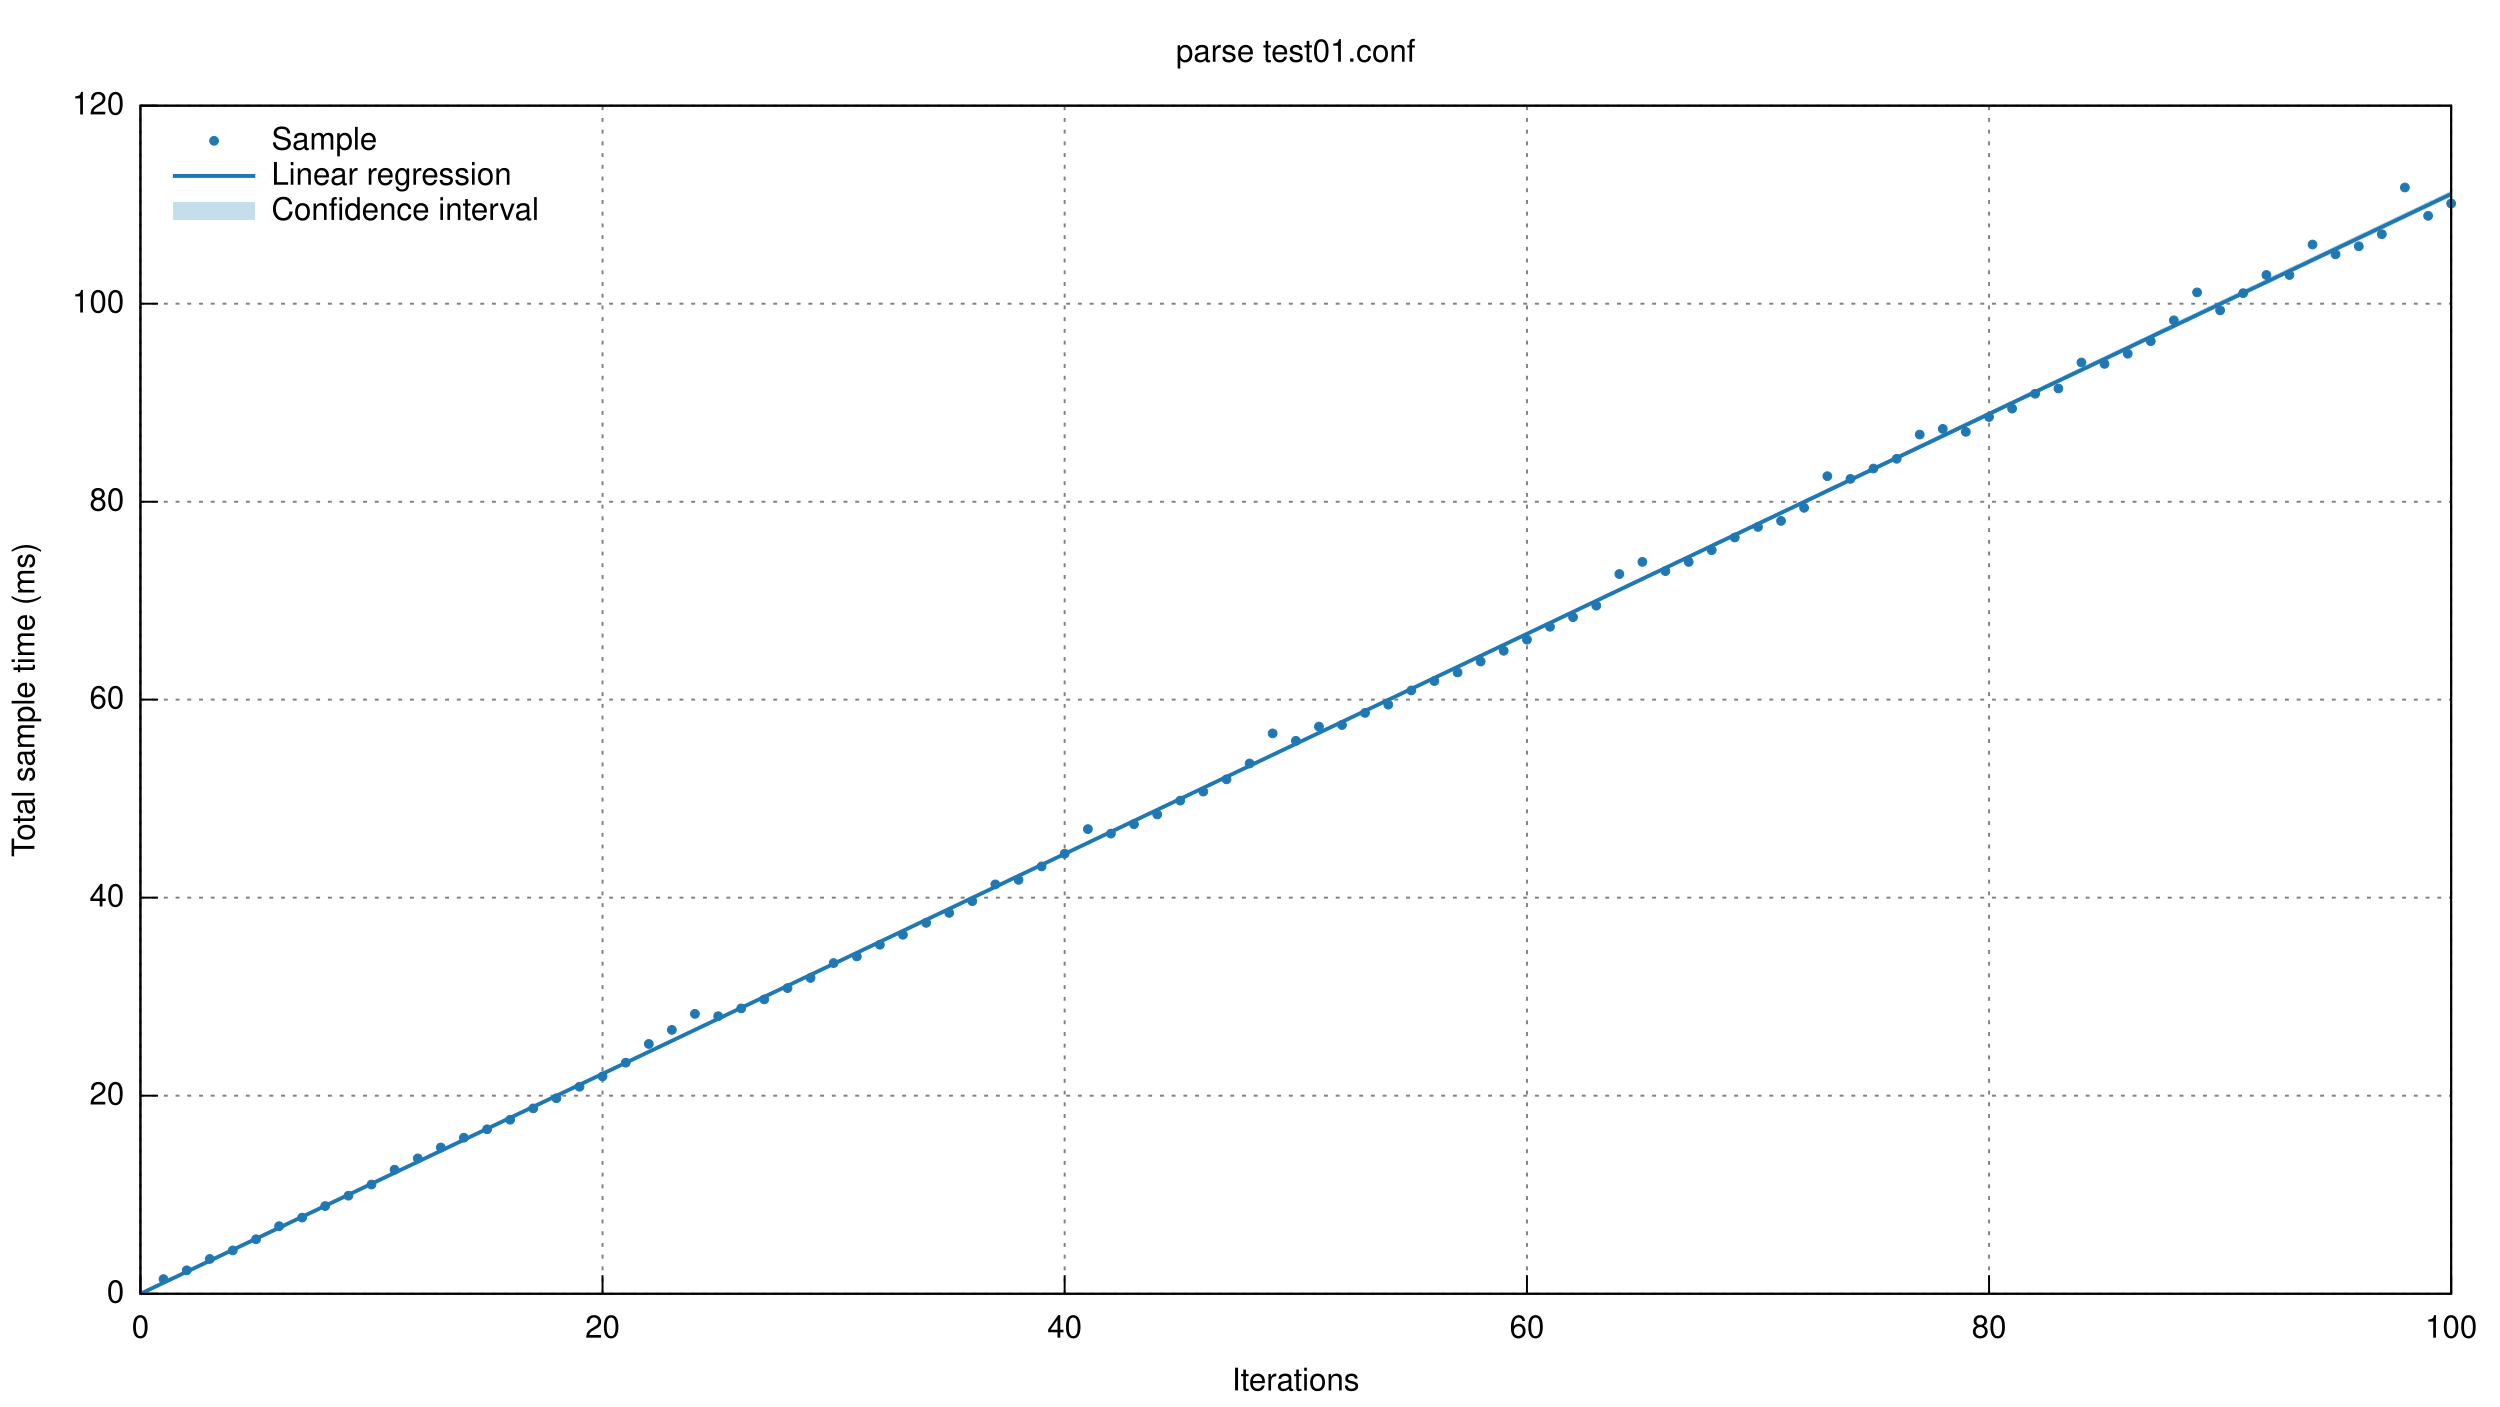
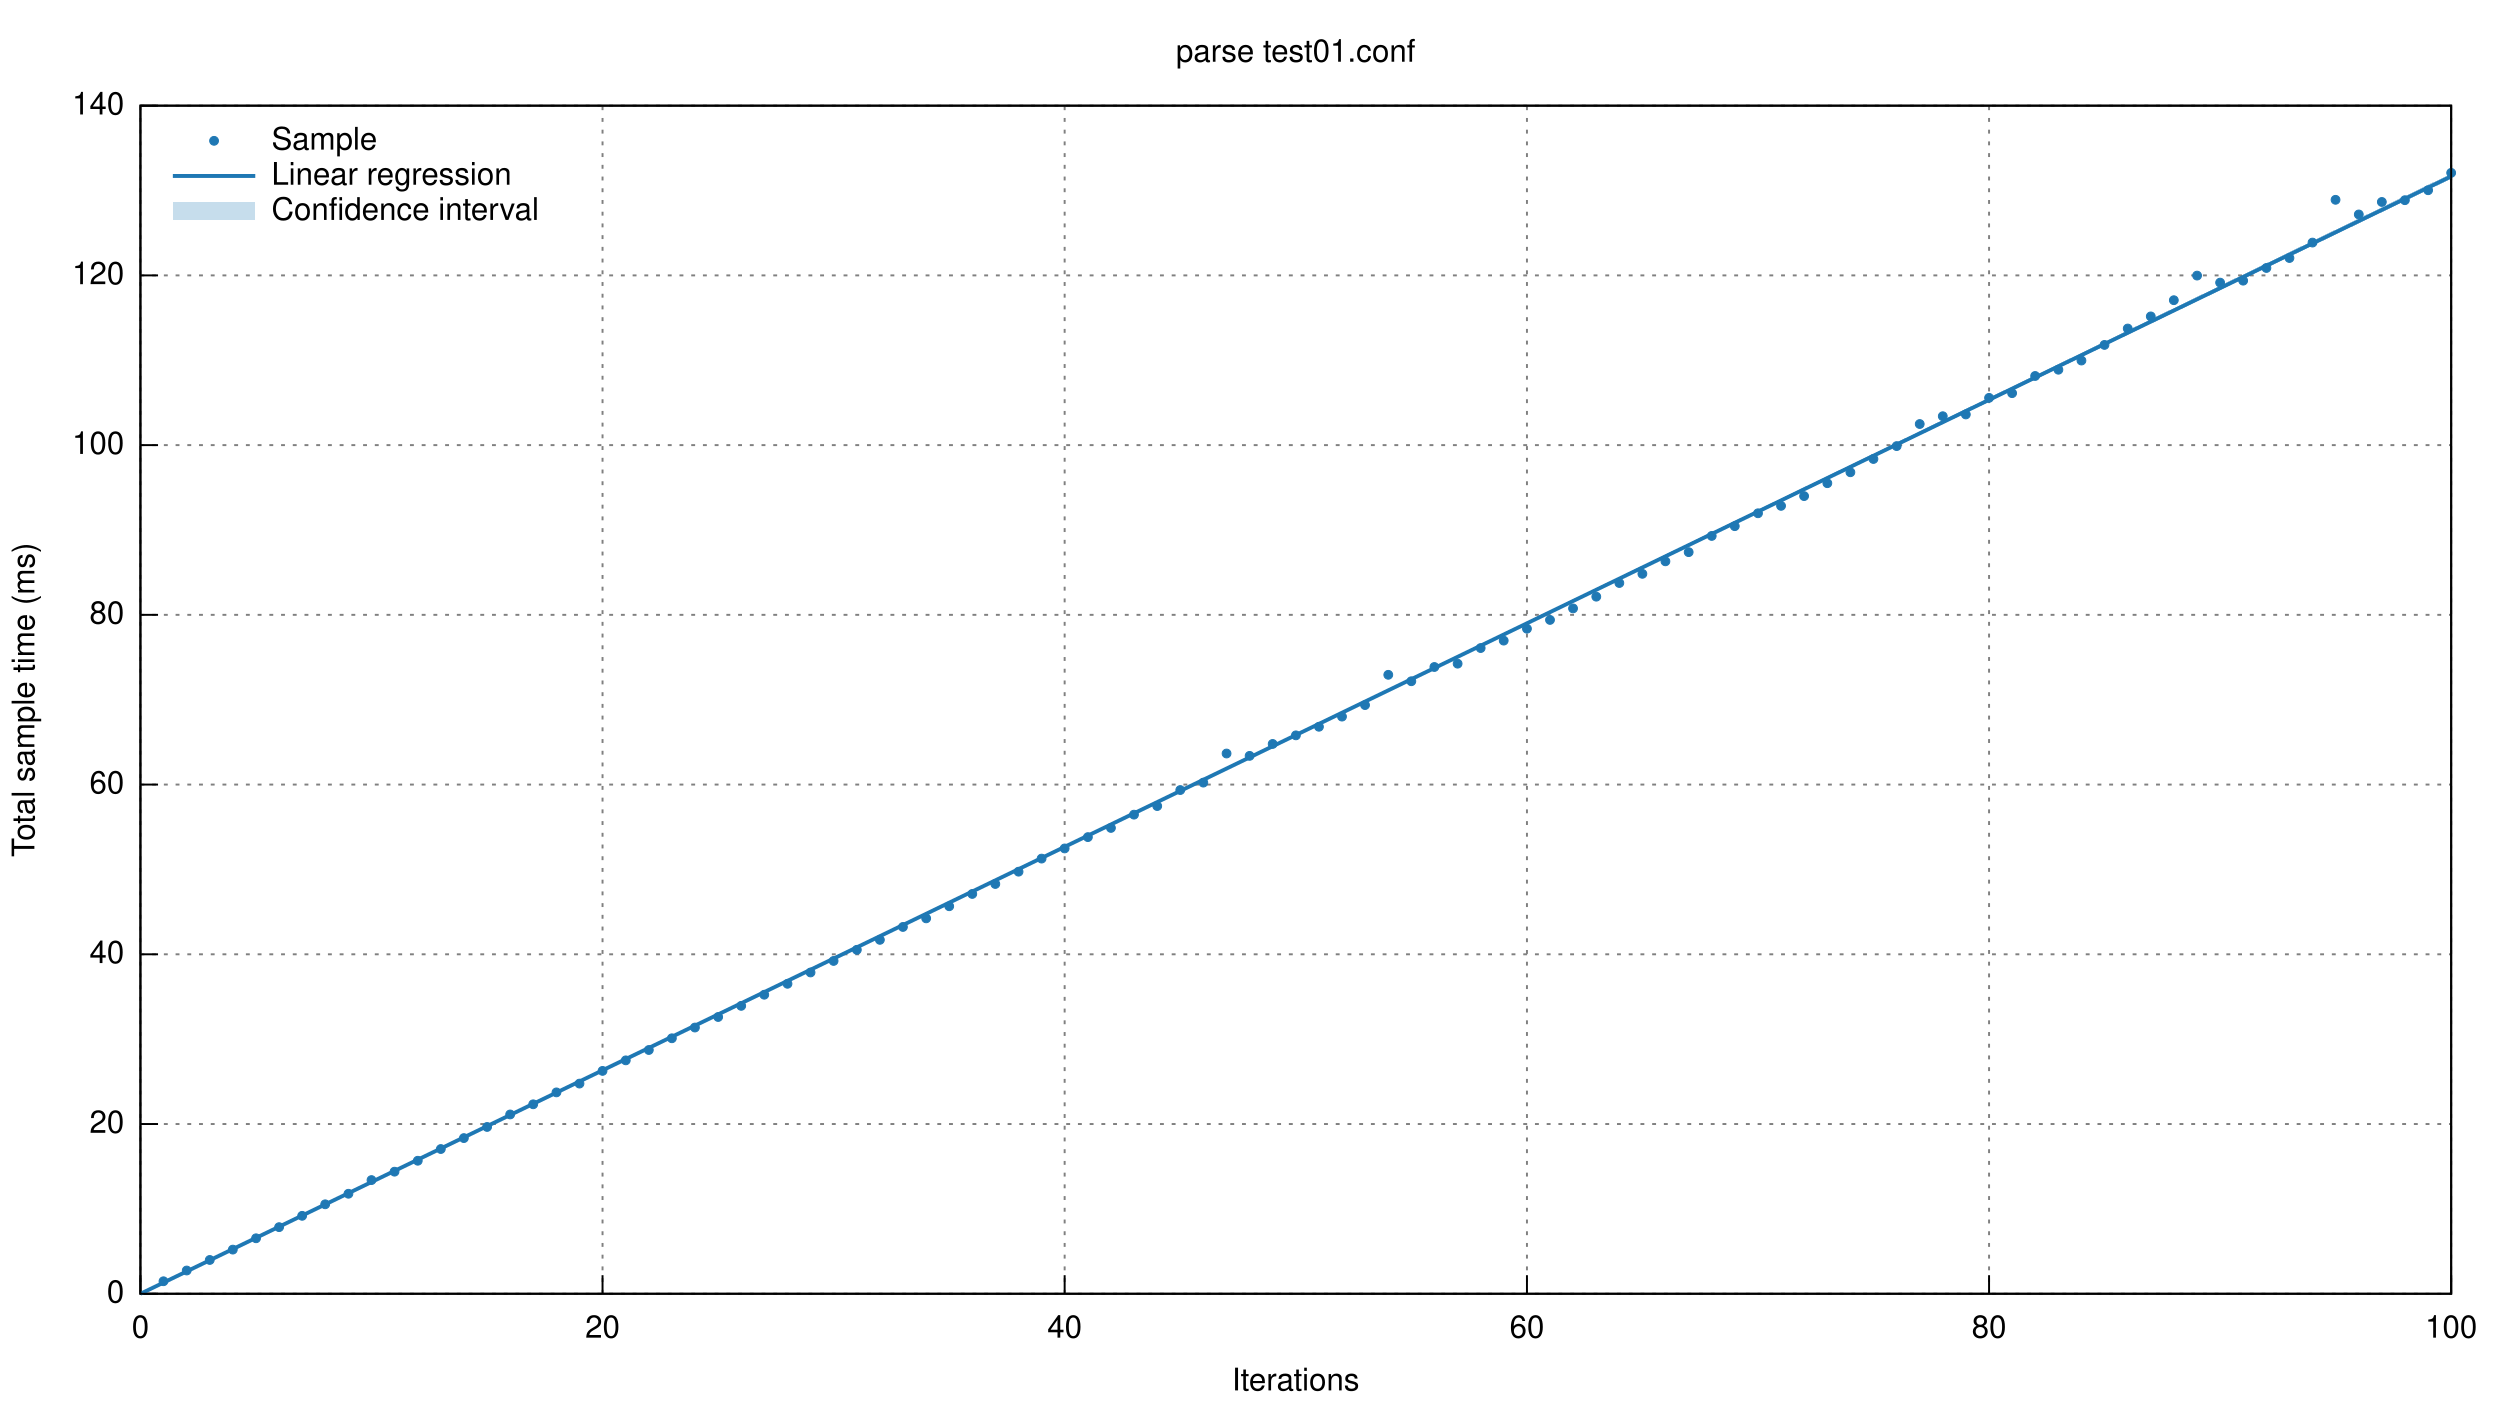
<svg xmlns="http://www.w3.org/2000/svg" xmlns:xlink="http://www.w3.org/1999/xlink" viewBox="0 0 1280 720">
  <g id="gnuplot_canvas">
    <rect x="0" y="0" width="1280" height="720" fill="none" />
    <defs>
      <circle id="gpDot" r="0.5" stroke-width="0.5" />
      <path id="gpPt0" stroke-width="0.222" stroke="currentColor" d="M-1,0 h2 M0,-1 v2" />
      <path id="gpPt1" stroke-width="0.222" stroke="currentColor" d="M-1,-1 L1,1 M1,-1 L-1,1" />
      <path id="gpPt2" stroke-width="0.222" stroke="currentColor" d="M-1,0 L1,0 M0,-1 L0,1 M-1,-1 L1,1 M-1,1 L1,-1" />
      <rect id="gpPt3" stroke-width="0.222" stroke="currentColor" x="-1" y="-1" width="2" height="2" />
      <rect id="gpPt4" stroke-width="0.222" stroke="currentColor" fill="currentColor" x="-1" y="-1" width="2" height="2" />
      <circle id="gpPt5" stroke-width="0.222" stroke="currentColor" cx="0" cy="0" r="1" />
      <use xlink:href="#gpPt5" id="gpPt6" fill="currentColor" stroke="none" />
      <path id="gpPt7" stroke-width="0.222" stroke="currentColor" d="M0,-1.33 L-1.33,0.67 L1.33,0.67 z" />
      <use xlink:href="#gpPt7" id="gpPt8" fill="currentColor" stroke="none" />
      <use xlink:href="#gpPt7" id="gpPt9" stroke="currentColor" transform="rotate(180)" />
      <use xlink:href="#gpPt9" id="gpPt10" fill="currentColor" stroke="none" />
      <use xlink:href="#gpPt3" id="gpPt11" stroke="currentColor" transform="rotate(45)" />
      <use xlink:href="#gpPt11" id="gpPt12" fill="currentColor" stroke="none" />
    </defs>
    <g style="fill:none; color:white; stroke:currentColor; stroke-width:1.00; stroke-linecap:butt; stroke-linejoin:miter">
</g>
    <g style="fill:none; color:black; stroke:currentColor; stroke-width:1.00; stroke-linecap:butt; stroke-linejoin:miter">
</g>
    <g style="fill:none; color:gray; stroke:currentColor; stroke-width:1.00; stroke-linecap:butt; stroke-linejoin:miter">
      <path stroke="gray" stroke-dasharray=" 2,4" class="gridline" d="M71.9,662.4 L1255.0,662.4  h0.01" />
    </g>
    <g style="fill:none; color:black; stroke:currentColor; stroke-width:1.00; stroke-linecap:butt; stroke-linejoin:miter">
      <path stroke="black" d="M71.9,662.4 L80.9,662.4  h0.01" />
      <g transform="translate(63.6,666.9)" style="stroke:none; fill:black; font-family:Helvetica; font-size:12.00pt; text-anchor:end">
        <text> 0</text>
      </g>
    </g>
    <g style="fill:none; color:gray; stroke:currentColor; stroke-width:1.00; stroke-linecap:butt; stroke-linejoin:miter">
-       <path stroke="gray" stroke-dasharray=" 2,4" class="gridline" d="M71.9,561.0 L1255.0,561.0  h0.01" />
-     </g>
-     <g style="fill:none; color:black; stroke:currentColor; stroke-width:1.00; stroke-linecap:butt; stroke-linejoin:miter">
-       <path stroke="black" d="M71.9,561.0 L80.9,561.0  h0.01" />
-       <g transform="translate(63.6,565.5)" style="stroke:none; fill:black; font-family:Helvetica; font-size:12.00pt; text-anchor:end">
+       <path stroke="gray" stroke-dasharray=" 2,4" class="gridline" d="M71.9,575.5 L1255.0,575.5  h0.01" />
+     </g>
+     <g style="fill:none; color:black; stroke:currentColor; stroke-width:1.00; stroke-linecap:butt; stroke-linejoin:miter">
+       <path stroke="black" d="M71.9,575.5 L80.9,575.5  h0.01" />
+       <g transform="translate(63.6,580.0)" style="stroke:none; fill:black; font-family:Helvetica; font-size:12.00pt; text-anchor:end">
        <text> 20</text>
      </g>
    </g>
    <g style="fill:none; color:gray; stroke:currentColor; stroke-width:1.00; stroke-linecap:butt; stroke-linejoin:miter">
-       <path stroke="gray" stroke-dasharray=" 2,4" class="gridline" d="M71.9,459.6 L1255.0,459.6  h0.01" />
-     </g>
-     <g style="fill:none; color:black; stroke:currentColor; stroke-width:1.00; stroke-linecap:butt; stroke-linejoin:miter">
-       <path stroke="black" d="M71.9,459.6 L80.9,459.6  h0.01" />
-       <g transform="translate(63.6,464.1)" style="stroke:none; fill:black; font-family:Helvetica; font-size:12.00pt; text-anchor:end">
+       <path stroke="gray" stroke-dasharray=" 2,4" class="gridline" d="M71.9,488.6 L1255.0,488.6  h0.01" />
+     </g>
+     <g style="fill:none; color:black; stroke:currentColor; stroke-width:1.00; stroke-linecap:butt; stroke-linejoin:miter">
+       <path stroke="black" d="M71.9,488.6 L80.9,488.6  h0.01" />
+       <g transform="translate(63.6,493.1)" style="stroke:none; fill:black; font-family:Helvetica; font-size:12.00pt; text-anchor:end">
        <text> 40</text>
      </g>
    </g>
    <g style="fill:none; color:gray; stroke:currentColor; stroke-width:1.00; stroke-linecap:butt; stroke-linejoin:miter">
-       <path stroke="gray" stroke-dasharray=" 2,4" class="gridline" d="M71.9,358.2 L1255.0,358.2  h0.01" />
-     </g>
-     <g style="fill:none; color:black; stroke:currentColor; stroke-width:1.00; stroke-linecap:butt; stroke-linejoin:miter">
-       <path stroke="black" d="M71.9,358.2 L80.9,358.2  h0.01" />
-       <g transform="translate(63.6,362.7)" style="stroke:none; fill:black; font-family:Helvetica; font-size:12.00pt; text-anchor:end">
+       <path stroke="gray" stroke-dasharray=" 2,4" class="gridline" d="M71.9,401.7 L1255.0,401.7  h0.01" />
+     </g>
+     <g style="fill:none; color:black; stroke:currentColor; stroke-width:1.00; stroke-linecap:butt; stroke-linejoin:miter">
+       <path stroke="black" d="M71.9,401.7 L80.9,401.7  h0.01" />
+       <g transform="translate(63.6,406.2)" style="stroke:none; fill:black; font-family:Helvetica; font-size:12.00pt; text-anchor:end">
        <text> 60</text>
      </g>
    </g>
    <g style="fill:none; color:gray; stroke:currentColor; stroke-width:1.00; stroke-linecap:butt; stroke-linejoin:miter">
-       <path stroke="gray" stroke-dasharray=" 2,4" class="gridline" d="M71.9,256.9 L1255.0,256.9  h0.01" />
-     </g>
-     <g style="fill:none; color:black; stroke:currentColor; stroke-width:1.00; stroke-linecap:butt; stroke-linejoin:miter">
-       <path stroke="black" d="M71.9,256.9 L80.9,256.9  h0.01" />
-       <g transform="translate(63.6,261.4)" style="stroke:none; fill:black; font-family:Helvetica; font-size:12.00pt; text-anchor:end">
+       <path stroke="gray" stroke-dasharray=" 2,4" class="gridline" d="M71.9,314.8 L1255.0,314.8  h0.01" />
+     </g>
+     <g style="fill:none; color:black; stroke:currentColor; stroke-width:1.00; stroke-linecap:butt; stroke-linejoin:miter">
+       <path stroke="black" d="M71.9,314.8 L80.9,314.8  h0.01" />
+       <g transform="translate(63.6,319.3)" style="stroke:none; fill:black; font-family:Helvetica; font-size:12.00pt; text-anchor:end">
        <text> 80</text>
      </g>
    </g>
    <g style="fill:none; color:gray; stroke:currentColor; stroke-width:1.00; stroke-linecap:butt; stroke-linejoin:miter">
-       <path stroke="gray" stroke-dasharray=" 2,4" class="gridline" d="M71.9,155.5 L1255.0,155.5  h0.01" />
-     </g>
-     <g style="fill:none; color:black; stroke:currentColor; stroke-width:1.00; stroke-linecap:butt; stroke-linejoin:miter">
-       <path stroke="black" d="M71.9,155.5 L80.9,155.5  h0.01" />
-       <g transform="translate(63.6,160.0)" style="stroke:none; fill:black; font-family:Helvetica; font-size:12.00pt; text-anchor:end">
+       <path stroke="gray" stroke-dasharray=" 2,4" class="gridline" d="M71.9,227.9 L1255.0,227.9  h0.01" />
+     </g>
+     <g style="fill:none; color:black; stroke:currentColor; stroke-width:1.00; stroke-linecap:butt; stroke-linejoin:miter">
+       <path stroke="black" d="M71.9,227.9 L80.9,227.9  h0.01" />
+       <g transform="translate(63.6,232.4)" style="stroke:none; fill:black; font-family:Helvetica; font-size:12.00pt; text-anchor:end">
        <text> 100</text>
+       </g>
+     </g>
+     <g style="fill:none; color:gray; stroke:currentColor; stroke-width:1.00; stroke-linecap:butt; stroke-linejoin:miter">
+       <path stroke="gray" stroke-dasharray=" 2,4" class="gridline" d="M71.9,141.0 L1255.0,141.0  h0.01" />
+     </g>
+     <g style="fill:none; color:black; stroke:currentColor; stroke-width:1.00; stroke-linecap:butt; stroke-linejoin:miter">
+       <path stroke="black" d="M71.9,141.0 L80.9,141.0  h0.01" />
+       <g transform="translate(63.6,145.5)" style="stroke:none; fill:black; font-family:Helvetica; font-size:12.00pt; text-anchor:end">
+         <text> 120</text>
      </g>
    </g>
    <g style="fill:none; color:gray; stroke:currentColor; stroke-width:1.00; stroke-linecap:butt; stroke-linejoin:miter">
      <path stroke="gray" stroke-dasharray=" 2,4" class="gridline" d="M71.9,54.1 L1255.0,54.1  h0.01" />
    </g>
    <g style="fill:none; color:black; stroke:currentColor; stroke-width:1.00; stroke-linecap:butt; stroke-linejoin:miter">
      <path stroke="black" d="M71.9,54.1 L80.9,54.1  h0.01" />
      <g transform="translate(63.6,58.6)" style="stroke:none; fill:black; font-family:Helvetica; font-size:12.00pt; text-anchor:end">
-         <text> 120</text>
+         <text> 140</text>
      </g>
    </g>
    <g style="fill:none; color:gray; stroke:currentColor; stroke-width:1.00; stroke-linecap:butt; stroke-linejoin:miter">
      <path stroke="gray" stroke-dasharray=" 2,4" class="gridline" d="M71.9,662.4 L71.9,54.1  h0.01" />
    </g>
    <g style="fill:none; color:black; stroke:currentColor; stroke-width:1.00; stroke-linecap:butt; stroke-linejoin:miter">
      <path stroke="black" d="M71.9,662.4 L71.9,653.4  h0.01" />
      <g transform="translate(71.9,684.9)" style="stroke:none; fill:black; font-family:Helvetica; font-size:12.00pt; text-anchor:middle">
        <text> 0</text>
      </g>
    </g>
    <g style="fill:none; color:gray; stroke:currentColor; stroke-width:1.00; stroke-linecap:butt; stroke-linejoin:miter">
      <path stroke="gray" stroke-dasharray=" 2,4" class="gridline" d="M308.5,662.4 L308.5,54.1  h0.01" />
    </g>
    <g style="fill:none; color:black; stroke:currentColor; stroke-width:1.00; stroke-linecap:butt; stroke-linejoin:miter">
      <path stroke="black" d="M308.5,662.4 L308.5,653.4  h0.01" />
      <g transform="translate(308.5,684.9)" style="stroke:none; fill:black; font-family:Helvetica; font-size:12.00pt; text-anchor:middle">
        <text> 20</text>
      </g>
    </g>
    <g style="fill:none; color:gray; stroke:currentColor; stroke-width:1.00; stroke-linecap:butt; stroke-linejoin:miter">
      <path stroke="gray" stroke-dasharray=" 2,4" class="gridline" d="M545.1,662.4 L545.1,54.1  h0.01" />
    </g>
    <g style="fill:none; color:black; stroke:currentColor; stroke-width:1.00; stroke-linecap:butt; stroke-linejoin:miter">
      <path stroke="black" d="M545.1,662.4 L545.1,653.4  h0.01" />
      <g transform="translate(545.1,684.9)" style="stroke:none; fill:black; font-family:Helvetica; font-size:12.00pt; text-anchor:middle">
        <text> 40</text>
      </g>
    </g>
    <g style="fill:none; color:gray; stroke:currentColor; stroke-width:1.00; stroke-linecap:butt; stroke-linejoin:miter">
      <path stroke="gray" stroke-dasharray=" 2,4" class="gridline" d="M781.8,662.4 L781.8,54.1  h0.01" />
    </g>
    <g style="fill:none; color:black; stroke:currentColor; stroke-width:1.00; stroke-linecap:butt; stroke-linejoin:miter">
      <path stroke="black" d="M781.8,662.4 L781.8,653.4  h0.01" />
      <g transform="translate(781.8,684.9)" style="stroke:none; fill:black; font-family:Helvetica; font-size:12.00pt; text-anchor:middle">
        <text> 60</text>
      </g>
    </g>
    <g style="fill:none; color:gray; stroke:currentColor; stroke-width:1.00; stroke-linecap:butt; stroke-linejoin:miter">
      <path stroke="gray" stroke-dasharray=" 2,4" class="gridline" d="M1018.4,662.4 L1018.4,54.1  h0.01" />
    </g>
    <g style="fill:none; color:black; stroke:currentColor; stroke-width:1.00; stroke-linecap:butt; stroke-linejoin:miter">
      <path stroke="black" d="M1018.4,662.4 L1018.4,653.4  h0.01" />
      <g transform="translate(1018.4,684.9)" style="stroke:none; fill:black; font-family:Helvetica; font-size:12.00pt; text-anchor:middle">
        <text> 80</text>
      </g>
    </g>
    <g style="fill:none; color:gray; stroke:currentColor; stroke-width:1.00; stroke-linecap:butt; stroke-linejoin:miter">
      <path stroke="gray" stroke-dasharray=" 2,4" class="gridline" d="M1255.0,662.4 L1255.0,54.1  h0.01" />
    </g>
    <g style="fill:none; color:black; stroke:currentColor; stroke-width:1.00; stroke-linecap:butt; stroke-linejoin:miter">
      <path stroke="black" d="M1255.0,662.4 L1255.0,653.4  h0.01" />
      <g transform="translate(1255.0,684.9)" style="stroke:none; fill:black; font-family:Helvetica; font-size:12.00pt; text-anchor:middle">
        <text> 100</text>
      </g>
      <path stroke="black" d="M71.9,54.1 L71.9,662.4 L1255.0,662.4 L1255.0,54.1 L71.9,54.1 Z  h0.01" />
      <g transform="translate(17.6,358.3) rotate(270)" style="stroke:none; fill:black; font-family:Helvetica; font-size:12.00pt; text-anchor:middle">
        <text>Total sample time (ms)</text>
      </g>
      <g transform="translate(663.4,711.9)" style="stroke:none; fill:black; font-family:Helvetica; font-size:12.00pt; text-anchor:middle">
        <text>Iterations</text>
      </g>
      <g transform="translate(663.4,31.6)" style="stroke:none; fill:black; font-family:Helvetica; font-size:12.00pt; text-anchor:middle">
        <text>parse test01.conf</text>
      </g>
    </g>
    <g id="gnuplot_plot_1">
      <g style="fill:none; color:red; stroke:currentColor; stroke-width:1.00; stroke-linecap:butt; stroke-linejoin:miter">
        <g transform="translate(139.0,76.6)" style="stroke:none; fill:black; font-family:Helvetica; font-size:12.00pt; text-anchor:start">
          <text>Sample</text>
        </g>
-         <use xlink:href="#gpPt6" transform="translate(83.7,654.9) scale(2.25)" color="rgb( 31, 120, 180)" />
-         <use xlink:href="#gpPt6" transform="translate(95.6,650.4) scale(2.25)" color="rgb( 31, 120, 180)" />
-         <use xlink:href="#gpPt6" transform="translate(107.4,644.6) scale(2.25)" color="rgb( 31, 120, 180)" />
-         <use xlink:href="#gpPt6" transform="translate(119.2,640.2) scale(2.25)" color="rgb( 31, 120, 180)" />
-         <use xlink:href="#gpPt6" transform="translate(131.1,634.5) scale(2.25)" color="rgb( 31, 120, 180)" />
-         <use xlink:href="#gpPt6" transform="translate(142.9,627.8) scale(2.25)" color="rgb( 31, 120, 180)" />
-         <use xlink:href="#gpPt6" transform="translate(154.7,623.4) scale(2.25)" color="rgb( 31, 120, 180)" />
-         <use xlink:href="#gpPt6" transform="translate(166.5,617.5) scale(2.25)" color="rgb( 31, 120, 180)" />
-         <use xlink:href="#gpPt6" transform="translate(178.4,612.2) scale(2.25)" color="rgb( 31, 120, 180)" />
-         <use xlink:href="#gpPt6" transform="translate(190.2,606.5) scale(2.25)" color="rgb( 31, 120, 180)" />
-         <use xlink:href="#gpPt6" transform="translate(202.0,598.9) scale(2.25)" color="rgb( 31, 120, 180)" />
-         <use xlink:href="#gpPt6" transform="translate(213.9,593.1) scale(2.25)" color="rgb( 31, 120, 180)" />
-         <use xlink:href="#gpPt6" transform="translate(225.7,587.5) scale(2.25)" color="rgb( 31, 120, 180)" />
-         <use xlink:href="#gpPt6" transform="translate(237.5,582.5) scale(2.25)" color="rgb( 31, 120, 180)" />
-         <use xlink:href="#gpPt6" transform="translate(249.4,578.2) scale(2.25)" color="rgb( 31, 120, 180)" />
-         <use xlink:href="#gpPt6" transform="translate(261.2,573.3) scale(2.25)" color="rgb( 31, 120, 180)" />
-         <use xlink:href="#gpPt6" transform="translate(273.0,567.5) scale(2.25)" color="rgb( 31, 120, 180)" />
-         <use xlink:href="#gpPt6" transform="translate(284.9,562.3) scale(2.25)" color="rgb( 31, 120, 180)" />
-         <use xlink:href="#gpPt6" transform="translate(296.7,556.4) scale(2.25)" color="rgb( 31, 120, 180)" />
-         <use xlink:href="#gpPt6" transform="translate(308.5,551.1) scale(2.25)" color="rgb( 31, 120, 180)" />
-         <use xlink:href="#gpPt6" transform="translate(320.4,544.1) scale(2.25)" color="rgb( 31, 120, 180)" />
-         <use xlink:href="#gpPt6" transform="translate(332.2,534.5) scale(2.25)" color="rgb( 31, 120, 180)" />
-         <use xlink:href="#gpPt6" transform="translate(344.0,527.3) scale(2.25)" color="rgb( 31, 120, 180)" />
-         <use xlink:href="#gpPt6" transform="translate(355.8,519.1) scale(2.25)" color="rgb( 31, 120, 180)" />
-         <use xlink:href="#gpPt6" transform="translate(367.7,520.3) scale(2.25)" color="rgb( 31, 120, 180)" />
-         <use xlink:href="#gpPt6" transform="translate(379.5,516.3) scale(2.25)" color="rgb( 31, 120, 180)" />
-         <use xlink:href="#gpPt6" transform="translate(391.3,511.7) scale(2.25)" color="rgb( 31, 120, 180)" />
-         <use xlink:href="#gpPt6" transform="translate(403.2,505.9) scale(2.25)" color="rgb( 31, 120, 180)" />
-         <use xlink:href="#gpPt6" transform="translate(415.0,500.7) scale(2.25)" color="rgb( 31, 120, 180)" />
-         <use xlink:href="#gpPt6" transform="translate(426.8,493.1) scale(2.25)" color="rgb( 31, 120, 180)" />
-         <use xlink:href="#gpPt6" transform="translate(438.7,489.7) scale(2.25)" color="rgb( 31, 120, 180)" />
-         <use xlink:href="#gpPt6" transform="translate(450.5,483.7) scale(2.25)" color="rgb( 31, 120, 180)" />
-         <use xlink:href="#gpPt6" transform="translate(462.3,478.6) scale(2.25)" color="rgb( 31, 120, 180)" />
-         <use xlink:href="#gpPt6" transform="translate(474.2,472.5) scale(2.25)" color="rgb( 31, 120, 180)" />
-         <use xlink:href="#gpPt6" transform="translate(486.0,467.4) scale(2.25)" color="rgb( 31, 120, 180)" />
-         <use xlink:href="#gpPt6" transform="translate(497.8,461.4) scale(2.25)" color="rgb( 31, 120, 180)" />
-         <use xlink:href="#gpPt6" transform="translate(509.6,452.8) scale(2.25)" color="rgb( 31, 120, 180)" />
-         <use xlink:href="#gpPt6" transform="translate(521.5,450.5) scale(2.25)" color="rgb( 31, 120, 180)" />
-         <use xlink:href="#gpPt6" transform="translate(533.3,443.6) scale(2.25)" color="rgb( 31, 120, 180)" />
-         <use xlink:href="#gpPt6" transform="translate(545.1,437.1) scale(2.25)" color="rgb( 31, 120, 180)" />
-         <use xlink:href="#gpPt6" transform="translate(557.0,424.5) scale(2.25)" color="rgb( 31, 120, 180)" />
-         <use xlink:href="#gpPt6" transform="translate(568.8,426.8) scale(2.25)" color="rgb( 31, 120, 180)" />
-         <use xlink:href="#gpPt6" transform="translate(580.6,422.0) scale(2.25)" color="rgb( 31, 120, 180)" />
-         <use xlink:href="#gpPt6" transform="translate(592.5,417.0) scale(2.25)" color="rgb( 31, 120, 180)" />
-         <use xlink:href="#gpPt6" transform="translate(604.3,409.9) scale(2.25)" color="rgb( 31, 120, 180)" />
-         <use xlink:href="#gpPt6" transform="translate(616.1,405.3) scale(2.25)" color="rgb( 31, 120, 180)" />
-         <use xlink:href="#gpPt6" transform="translate(628.0,399.0) scale(2.25)" color="rgb( 31, 120, 180)" />
-         <use xlink:href="#gpPt6" transform="translate(639.8,390.9) scale(2.25)" color="rgb( 31, 120, 180)" />
-         <use xlink:href="#gpPt6" transform="translate(651.6,375.5) scale(2.25)" color="rgb( 31, 120, 180)" />
-         <use xlink:href="#gpPt6" transform="translate(663.5,379.3) scale(2.25)" color="rgb( 31, 120, 180)" />
-         <use xlink:href="#gpPt6" transform="translate(675.3,372.0) scale(2.25)" color="rgb( 31, 120, 180)" />
-         <use xlink:href="#gpPt6" transform="translate(687.1,371.2) scale(2.25)" color="rgb( 31, 120, 180)" />
-         <use xlink:href="#gpPt6" transform="translate(698.9,365.0) scale(2.25)" color="rgb( 31, 120, 180)" />
-         <use xlink:href="#gpPt6" transform="translate(710.8,360.8) scale(2.25)" color="rgb( 31, 120, 180)" />
-         <use xlink:href="#gpPt6" transform="translate(722.6,353.5) scale(2.25)" color="rgb( 31, 120, 180)" />
-         <use xlink:href="#gpPt6" transform="translate(734.4,348.7) scale(2.25)" color="rgb( 31, 120, 180)" />
-         <use xlink:href="#gpPt6" transform="translate(746.3,344.3) scale(2.25)" color="rgb( 31, 120, 180)" />
-         <use xlink:href="#gpPt6" transform="translate(758.1,338.7) scale(2.25)" color="rgb( 31, 120, 180)" />
-         <use xlink:href="#gpPt6" transform="translate(769.9,333.2) scale(2.25)" color="rgb( 31, 120, 180)" />
-         <use xlink:href="#gpPt6" transform="translate(781.8,327.5) scale(2.25)" color="rgb( 31, 120, 180)" />
-         <use xlink:href="#gpPt6" transform="translate(793.6,320.9) scale(2.25)" color="rgb( 31, 120, 180)" />
-         <use xlink:href="#gpPt6" transform="translate(805.4,316.0) scale(2.25)" color="rgb( 31, 120, 180)" />
-         <use xlink:href="#gpPt6" transform="translate(817.3,310.1) scale(2.25)" color="rgb( 31, 120, 180)" />
-         <use xlink:href="#gpPt6" transform="translate(829.1,293.9) scale(2.25)" color="rgb( 31, 120, 180)" />
-         <use xlink:href="#gpPt6" transform="translate(840.9,287.7) scale(2.25)" color="rgb( 31, 120, 180)" />
-         <use xlink:href="#gpPt6" transform="translate(852.7,292.4) scale(2.25)" color="rgb( 31, 120, 180)" />
-         <use xlink:href="#gpPt6" transform="translate(864.6,287.7) scale(2.25)" color="rgb( 31, 120, 180)" />
-         <use xlink:href="#gpPt6" transform="translate(876.4,281.7) scale(2.25)" color="rgb( 31, 120, 180)" />
-         <use xlink:href="#gpPt6" transform="translate(888.2,275.2) scale(2.25)" color="rgb( 31, 120, 180)" />
-         <use xlink:href="#gpPt6" transform="translate(900.1,269.8) scale(2.25)" color="rgb( 31, 120, 180)" />
-         <use xlink:href="#gpPt6" transform="translate(911.9,266.7) scale(2.25)" color="rgb( 31, 120, 180)" />
-         <use xlink:href="#gpPt6" transform="translate(923.7,260.0) scale(2.25)" color="rgb( 31, 120, 180)" />
-         <use xlink:href="#gpPt6" transform="translate(935.6,243.8) scale(2.25)" color="rgb( 31, 120, 180)" />
-         <use xlink:href="#gpPt6" transform="translate(947.4,245.2) scale(2.25)" color="rgb( 31, 120, 180)" />
-         <use xlink:href="#gpPt6" transform="translate(959.2,239.9) scale(2.25)" color="rgb( 31, 120, 180)" />
-         <use xlink:href="#gpPt6" transform="translate(971.1,234.9) scale(2.25)" color="rgb( 31, 120, 180)" />
-         <use xlink:href="#gpPt6" transform="translate(982.9,222.5) scale(2.25)" color="rgb( 31, 120, 180)" />
-         <use xlink:href="#gpPt6" transform="translate(994.7,219.6) scale(2.25)" color="rgb( 31, 120, 180)" />
-         <use xlink:href="#gpPt6" transform="translate(1006.5,221.1) scale(2.25)" color="rgb( 31, 120, 180)" />
-         <use xlink:href="#gpPt6" transform="translate(1018.4,213.5) scale(2.25)" color="rgb( 31, 120, 180)" />
-         <use xlink:href="#gpPt6" transform="translate(1030.2,209.2) scale(2.25)" color="rgb( 31, 120, 180)" />
-         <use xlink:href="#gpPt6" transform="translate(1042.0,201.6) scale(2.25)" color="rgb( 31, 120, 180)" />
-         <use xlink:href="#gpPt6" transform="translate(1053.9,198.9) scale(2.25)" color="rgb( 31, 120, 180)" />
-         <use xlink:href="#gpPt6" transform="translate(1065.7,185.6) scale(2.25)" color="rgb( 31, 120, 180)" />
-         <use xlink:href="#gpPt6" transform="translate(1077.5,186.3) scale(2.25)" color="rgb( 31, 120, 180)" />
-         <use xlink:href="#gpPt6" transform="translate(1089.4,181.1) scale(2.25)" color="rgb( 31, 120, 180)" />
-         <use xlink:href="#gpPt6" transform="translate(1101.2,174.7) scale(2.25)" color="rgb( 31, 120, 180)" />
-         <use xlink:href="#gpPt6" transform="translate(1113.0,164.0) scale(2.25)" color="rgb( 31, 120, 180)" />
-         <use xlink:href="#gpPt6" transform="translate(1124.9,149.7) scale(2.25)" color="rgb( 31, 120, 180)" />
-         <use xlink:href="#gpPt6" transform="translate(1136.7,158.9) scale(2.25)" color="rgb( 31, 120, 180)" />
-         <use xlink:href="#gpPt6" transform="translate(1148.5,150.1) scale(2.25)" color="rgb( 31, 120, 180)" />
-         <use xlink:href="#gpPt6" transform="translate(1160.4,140.8) scale(2.25)" color="rgb( 31, 120, 180)" />
-         <use xlink:href="#gpPt6" transform="translate(1172.2,140.8) scale(2.25)" color="rgb( 31, 120, 180)" />
-         <use xlink:href="#gpPt6" transform="translate(1184.0,125.2) scale(2.25)" color="rgb( 31, 120, 180)" />
-         <use xlink:href="#gpPt6" transform="translate(1195.8,130.2) scale(2.25)" color="rgb( 31, 120, 180)" />
-         <use xlink:href="#gpPt6" transform="translate(1207.7,126.1) scale(2.25)" color="rgb( 31, 120, 180)" />
-         <use xlink:href="#gpPt6" transform="translate(1219.5,119.9) scale(2.25)" color="rgb( 31, 120, 180)" />
-         <use xlink:href="#gpPt6" transform="translate(1231.3,96.0) scale(2.25)" color="rgb( 31, 120, 180)" />
-         <use xlink:href="#gpPt6" transform="translate(1243.2,110.5) scale(2.25)" color="rgb( 31, 120, 180)" />
-         <use xlink:href="#gpPt6" transform="translate(1255.0,104.2) scale(2.25)" color="rgb( 31, 120, 180)" />
+         <use xlink:href="#gpPt6" transform="translate(83.7,656.0) scale(2.25)" color="rgb( 31, 120, 180)" />
+         <use xlink:href="#gpPt6" transform="translate(95.6,650.5) scale(2.25)" color="rgb( 31, 120, 180)" />
+         <use xlink:href="#gpPt6" transform="translate(107.4,645.1) scale(2.25)" color="rgb( 31, 120, 180)" />
+         <use xlink:href="#gpPt6" transform="translate(119.2,639.8) scale(2.25)" color="rgb( 31, 120, 180)" />
+         <use xlink:href="#gpPt6" transform="translate(131.1,634.0) scale(2.25)" color="rgb( 31, 120, 180)" />
+         <use xlink:href="#gpPt6" transform="translate(142.9,628.3) scale(2.25)" color="rgb( 31, 120, 180)" />
+         <use xlink:href="#gpPt6" transform="translate(154.7,622.5) scale(2.25)" color="rgb( 31, 120, 180)" />
+         <use xlink:href="#gpPt6" transform="translate(166.5,616.6) scale(2.25)" color="rgb( 31, 120, 180)" />
+         <use xlink:href="#gpPt6" transform="translate(178.4,611.2) scale(2.25)" color="rgb( 31, 120, 180)" />
+         <use xlink:href="#gpPt6" transform="translate(190.2,604.2) scale(2.25)" color="rgb( 31, 120, 180)" />
+         <use xlink:href="#gpPt6" transform="translate(202.0,599.9) scale(2.25)" color="rgb( 31, 120, 180)" />
+         <use xlink:href="#gpPt6" transform="translate(213.9,594.3) scale(2.25)" color="rgb( 31, 120, 180)" />
+         <use xlink:href="#gpPt6" transform="translate(225.7,588.3) scale(2.25)" color="rgb( 31, 120, 180)" />
+         <use xlink:href="#gpPt6" transform="translate(237.5,582.7) scale(2.25)" color="rgb( 31, 120, 180)" />
+         <use xlink:href="#gpPt6" transform="translate(249.4,577.0) scale(2.25)" color="rgb( 31, 120, 180)" />
+         <use xlink:href="#gpPt6" transform="translate(261.2,570.6) scale(2.25)" color="rgb( 31, 120, 180)" />
+         <use xlink:href="#gpPt6" transform="translate(273.0,565.4) scale(2.25)" color="rgb( 31, 120, 180)" />
+         <use xlink:href="#gpPt6" transform="translate(284.9,559.3) scale(2.25)" color="rgb( 31, 120, 180)" />
+         <use xlink:href="#gpPt6" transform="translate(296.7,554.8) scale(2.25)" color="rgb( 31, 120, 180)" />
+         <use xlink:href="#gpPt6" transform="translate(308.5,548.3) scale(2.25)" color="rgb( 31, 120, 180)" />
+         <use xlink:href="#gpPt6" transform="translate(320.4,542.9) scale(2.25)" color="rgb( 31, 120, 180)" />
+         <use xlink:href="#gpPt6" transform="translate(332.2,537.6) scale(2.25)" color="rgb( 31, 120, 180)" />
+         <use xlink:href="#gpPt6" transform="translate(344.0,531.6) scale(2.25)" color="rgb( 31, 120, 180)" />
+         <use xlink:href="#gpPt6" transform="translate(355.8,526.1) scale(2.25)" color="rgb( 31, 120, 180)" />
+         <use xlink:href="#gpPt6" transform="translate(367.7,520.7) scale(2.25)" color="rgb( 31, 120, 180)" />
+         <use xlink:href="#gpPt6" transform="translate(379.5,515.0) scale(2.25)" color="rgb( 31, 120, 180)" />
+         <use xlink:href="#gpPt6" transform="translate(391.3,509.3) scale(2.25)" color="rgb( 31, 120, 180)" />
+         <use xlink:href="#gpPt6" transform="translate(403.2,503.7) scale(2.25)" color="rgb( 31, 120, 180)" />
+         <use xlink:href="#gpPt6" transform="translate(415.0,497.9) scale(2.25)" color="rgb( 31, 120, 180)" />
+         <use xlink:href="#gpPt6" transform="translate(426.8,492.0) scale(2.25)" color="rgb( 31, 120, 180)" />
+         <use xlink:href="#gpPt6" transform="translate(438.7,486.3) scale(2.25)" color="rgb( 31, 120, 180)" />
+         <use xlink:href="#gpPt6" transform="translate(450.5,481.2) scale(2.25)" color="rgb( 31, 120, 180)" />
+         <use xlink:href="#gpPt6" transform="translate(462.3,474.6) scale(2.25)" color="rgb( 31, 120, 180)" />
+         <use xlink:href="#gpPt6" transform="translate(474.2,470.2) scale(2.25)" color="rgb( 31, 120, 180)" />
+         <use xlink:href="#gpPt6" transform="translate(486.0,464.0) scale(2.25)" color="rgb( 31, 120, 180)" />
+         <use xlink:href="#gpPt6" transform="translate(497.8,457.7) scale(2.25)" color="rgb( 31, 120, 180)" />
+         <use xlink:href="#gpPt6" transform="translate(509.6,452.6) scale(2.25)" color="rgb( 31, 120, 180)" />
+         <use xlink:href="#gpPt6" transform="translate(521.5,446.3) scale(2.25)" color="rgb( 31, 120, 180)" />
+         <use xlink:href="#gpPt6" transform="translate(533.3,439.6) scale(2.25)" color="rgb( 31, 120, 180)" />
+         <use xlink:href="#gpPt6" transform="translate(545.1,434.4) scale(2.25)" color="rgb( 31, 120, 180)" />
+         <use xlink:href="#gpPt6" transform="translate(557.0,428.6) scale(2.25)" color="rgb( 31, 120, 180)" />
+         <use xlink:href="#gpPt6" transform="translate(568.8,423.9) scale(2.25)" color="rgb( 31, 120, 180)" />
+         <use xlink:href="#gpPt6" transform="translate(580.6,417.1) scale(2.25)" color="rgb( 31, 120, 180)" />
+         <use xlink:href="#gpPt6" transform="translate(592.5,412.7) scale(2.25)" color="rgb( 31, 120, 180)" />
+         <use xlink:href="#gpPt6" transform="translate(604.3,404.5) scale(2.25)" color="rgb( 31, 120, 180)" />
+         <use xlink:href="#gpPt6" transform="translate(616.1,400.7) scale(2.25)" color="rgb( 31, 120, 180)" />
+         <use xlink:href="#gpPt6" transform="translate(628.0,385.8) scale(2.25)" color="rgb( 31, 120, 180)" />
+         <use xlink:href="#gpPt6" transform="translate(639.8,387.0) scale(2.25)" color="rgb( 31, 120, 180)" />
+         <use xlink:href="#gpPt6" transform="translate(651.6,380.9) scale(2.25)" color="rgb( 31, 120, 180)" />
+         <use xlink:href="#gpPt6" transform="translate(663.5,376.5) scale(2.25)" color="rgb( 31, 120, 180)" />
+         <use xlink:href="#gpPt6" transform="translate(675.3,372.1) scale(2.25)" color="rgb( 31, 120, 180)" />
+         <use xlink:href="#gpPt6" transform="translate(687.1,366.9) scale(2.25)" color="rgb( 31, 120, 180)" />
+         <use xlink:href="#gpPt6" transform="translate(698.9,361.0) scale(2.25)" color="rgb( 31, 120, 180)" />
+         <use xlink:href="#gpPt6" transform="translate(710.8,345.5) scale(2.25)" color="rgb( 31, 120, 180)" />
+         <use xlink:href="#gpPt6" transform="translate(722.6,348.8) scale(2.25)" color="rgb( 31, 120, 180)" />
+         <use xlink:href="#gpPt6" transform="translate(734.4,341.5) scale(2.25)" color="rgb( 31, 120, 180)" />
+         <use xlink:href="#gpPt6" transform="translate(746.3,339.8) scale(2.25)" color="rgb( 31, 120, 180)" />
+         <use xlink:href="#gpPt6" transform="translate(758.1,331.8) scale(2.25)" color="rgb( 31, 120, 180)" />
+         <use xlink:href="#gpPt6" transform="translate(769.9,328.0) scale(2.25)" color="rgb( 31, 120, 180)" />
+         <use xlink:href="#gpPt6" transform="translate(781.8,321.9) scale(2.25)" color="rgb( 31, 120, 180)" />
+         <use xlink:href="#gpPt6" transform="translate(793.6,317.4) scale(2.25)" color="rgb( 31, 120, 180)" />
+         <use xlink:href="#gpPt6" transform="translate(805.4,311.5) scale(2.25)" color="rgb( 31, 120, 180)" />
+         <use xlink:href="#gpPt6" transform="translate(817.3,305.5) scale(2.25)" color="rgb( 31, 120, 180)" />
+         <use xlink:href="#gpPt6" transform="translate(829.1,298.5) scale(2.25)" color="rgb( 31, 120, 180)" />
+         <use xlink:href="#gpPt6" transform="translate(840.9,293.8) scale(2.25)" color="rgb( 31, 120, 180)" />
+         <use xlink:href="#gpPt6" transform="translate(852.7,287.4) scale(2.25)" color="rgb( 31, 120, 180)" />
+         <use xlink:href="#gpPt6" transform="translate(864.6,282.7) scale(2.25)" color="rgb( 31, 120, 180)" />
+         <use xlink:href="#gpPt6" transform="translate(876.4,274.4) scale(2.25)" color="rgb( 31, 120, 180)" />
+         <use xlink:href="#gpPt6" transform="translate(888.2,269.4) scale(2.25)" color="rgb( 31, 120, 180)" />
+         <use xlink:href="#gpPt6" transform="translate(900.1,262.8) scale(2.25)" color="rgb( 31, 120, 180)" />
+         <use xlink:href="#gpPt6" transform="translate(911.9,259.0) scale(2.25)" color="rgb( 31, 120, 180)" />
+         <use xlink:href="#gpPt6" transform="translate(923.7,254.0) scale(2.25)" color="rgb( 31, 120, 180)" />
+         <use xlink:href="#gpPt6" transform="translate(935.6,247.4) scale(2.25)" color="rgb( 31, 120, 180)" />
+         <use xlink:href="#gpPt6" transform="translate(947.4,241.8) scale(2.25)" color="rgb( 31, 120, 180)" />
+         <use xlink:href="#gpPt6" transform="translate(959.2,235.0) scale(2.25)" color="rgb( 31, 120, 180)" />
+         <use xlink:href="#gpPt6" transform="translate(971.1,228.4) scale(2.25)" color="rgb( 31, 120, 180)" />
+         <use xlink:href="#gpPt6" transform="translate(982.9,217.1) scale(2.25)" color="rgb( 31, 120, 180)" />
+         <use xlink:href="#gpPt6" transform="translate(994.7,213.1) scale(2.25)" color="rgb( 31, 120, 180)" />
+         <use xlink:href="#gpPt6" transform="translate(1006.5,212.2) scale(2.25)" color="rgb( 31, 120, 180)" />
+         <use xlink:href="#gpPt6" transform="translate(1018.4,203.7) scale(2.25)" color="rgb( 31, 120, 180)" />
+         <use xlink:href="#gpPt6" transform="translate(1030.2,201.3) scale(2.25)" color="rgb( 31, 120, 180)" />
+         <use xlink:href="#gpPt6" transform="translate(1042.0,192.5) scale(2.25)" color="rgb( 31, 120, 180)" />
+         <use xlink:href="#gpPt6" transform="translate(1053.9,189.3) scale(2.25)" color="rgb( 31, 120, 180)" />
+         <use xlink:href="#gpPt6" transform="translate(1065.7,184.6) scale(2.25)" color="rgb( 31, 120, 180)" />
+         <use xlink:href="#gpPt6" transform="translate(1077.5,176.6) scale(2.25)" color="rgb( 31, 120, 180)" />
+         <use xlink:href="#gpPt6" transform="translate(1089.4,168.2) scale(2.25)" color="rgb( 31, 120, 180)" />
+         <use xlink:href="#gpPt6" transform="translate(1101.2,162.0) scale(2.25)" color="rgb( 31, 120, 180)" />
+         <use xlink:href="#gpPt6" transform="translate(1113.0,153.7) scale(2.25)" color="rgb( 31, 120, 180)" />
+         <use xlink:href="#gpPt6" transform="translate(1124.9,141.1) scale(2.25)" color="rgb( 31, 120, 180)" />
+         <use xlink:href="#gpPt6" transform="translate(1136.7,144.7) scale(2.25)" color="rgb( 31, 120, 180)" />
+         <use xlink:href="#gpPt6" transform="translate(1148.5,143.7) scale(2.25)" color="rgb( 31, 120, 180)" />
+         <use xlink:href="#gpPt6" transform="translate(1160.4,137.2) scale(2.25)" color="rgb( 31, 120, 180)" />
+         <use xlink:href="#gpPt6" transform="translate(1172.2,132.1) scale(2.25)" color="rgb( 31, 120, 180)" />
+         <use xlink:href="#gpPt6" transform="translate(1184.0,124.2) scale(2.25)" color="rgb( 31, 120, 180)" />
+         <use xlink:href="#gpPt6" transform="translate(1195.8,102.3) scale(2.25)" color="rgb( 31, 120, 180)" />
+         <use xlink:href="#gpPt6" transform="translate(1207.7,109.8) scale(2.25)" color="rgb( 31, 120, 180)" />
+         <use xlink:href="#gpPt6" transform="translate(1219.5,103.4) scale(2.25)" color="rgb( 31, 120, 180)" />
+         <use xlink:href="#gpPt6" transform="translate(1231.3,102.5) scale(2.25)" color="rgb( 31, 120, 180)" />
+         <use xlink:href="#gpPt6" transform="translate(1243.2,97.4) scale(2.25)" color="rgb( 31, 120, 180)" />
+         <use xlink:href="#gpPt6" transform="translate(1255.0,88.5) scale(2.25)" color="rgb( 31, 120, 180)" />
        <use xlink:href="#gpPt6" transform="translate(109.6,72.1) scale(2.25)" color="rgb( 31, 120, 180)" />
      </g>
    </g>
    <g id="gnuplot_plot_2">
      <g style="fill:none; color:white; stroke:rgb( 31, 120, 180); stroke-width:2.00; stroke-linecap:butt; stroke-linejoin:miter">
</g>
      <g style="fill:none; color:red; stroke:currentColor; stroke-width:2.00; stroke-linecap:butt; stroke-linejoin:miter">
        <g transform="translate(139.0,94.6)" style="stroke:none; fill:black; font-family:Helvetica; font-size:12.00pt; text-anchor:start">
          <text>Linear regression</text>
        </g>
-         <path stroke="rgb( 31, 120, 180)" d="M88.5,90.1 L130.7,90.1 M71.9,662.4 L1255.0,99.3  h0.01" />
+         <path stroke="rgb( 31, 120, 180)" d="M88.5,90.1 L130.7,90.1 M71.9,662.4 L1255.0,90.3  h0.01" />
      </g>
    </g>
    <g id="gnuplot_plot_3">
      <g style="fill:none; color:white; stroke:rgb( 31, 120, 180); stroke-width:1.00; stroke-linecap:butt; stroke-linejoin:miter">
</g>
      <g style="fill:none; color:blue; stroke:currentColor; stroke-width:1.00; stroke-linecap:butt; stroke-linejoin:miter">
        <g transform="translate(139.0,112.6)" style="stroke:none; fill:black; font-family:Helvetica; font-size:12.00pt; text-anchor:start">
          <text>Confidence interval</text>
        </g>
        <g style="stroke:none; shape-rendering:crispEdges">
          <polygon fill="rgb( 31, 120, 180)" fill-opacity="0.25" points="88.5,112.6 130.7,112.6 130.7,103.6 88.5,103.6 " />
-           <polygon fill="rgb( 31, 120, 180)" fill-opacity="0.25" points="71.9,662.4 71.9,662.4 1255.0,97.6 1255.0,100.8 " />
+           <polygon fill="rgb( 31, 120, 180)" fill-opacity="0.25" points="71.9,662.4 71.9,662.4 1255.0,88.8 1255.0,91.6 " />
        </g>
      </g>
    </g>
    <g style="fill:none; color:black; stroke:currentColor; stroke-width:1.00; stroke-linecap:butt; stroke-linejoin:miter">
      <path stroke="black" d="M71.9,54.1 L71.9,662.4 L1255.0,662.4 L1255.0,54.1 L71.9,54.1 Z  h0.01" />
    </g>
  </g>
</svg>
